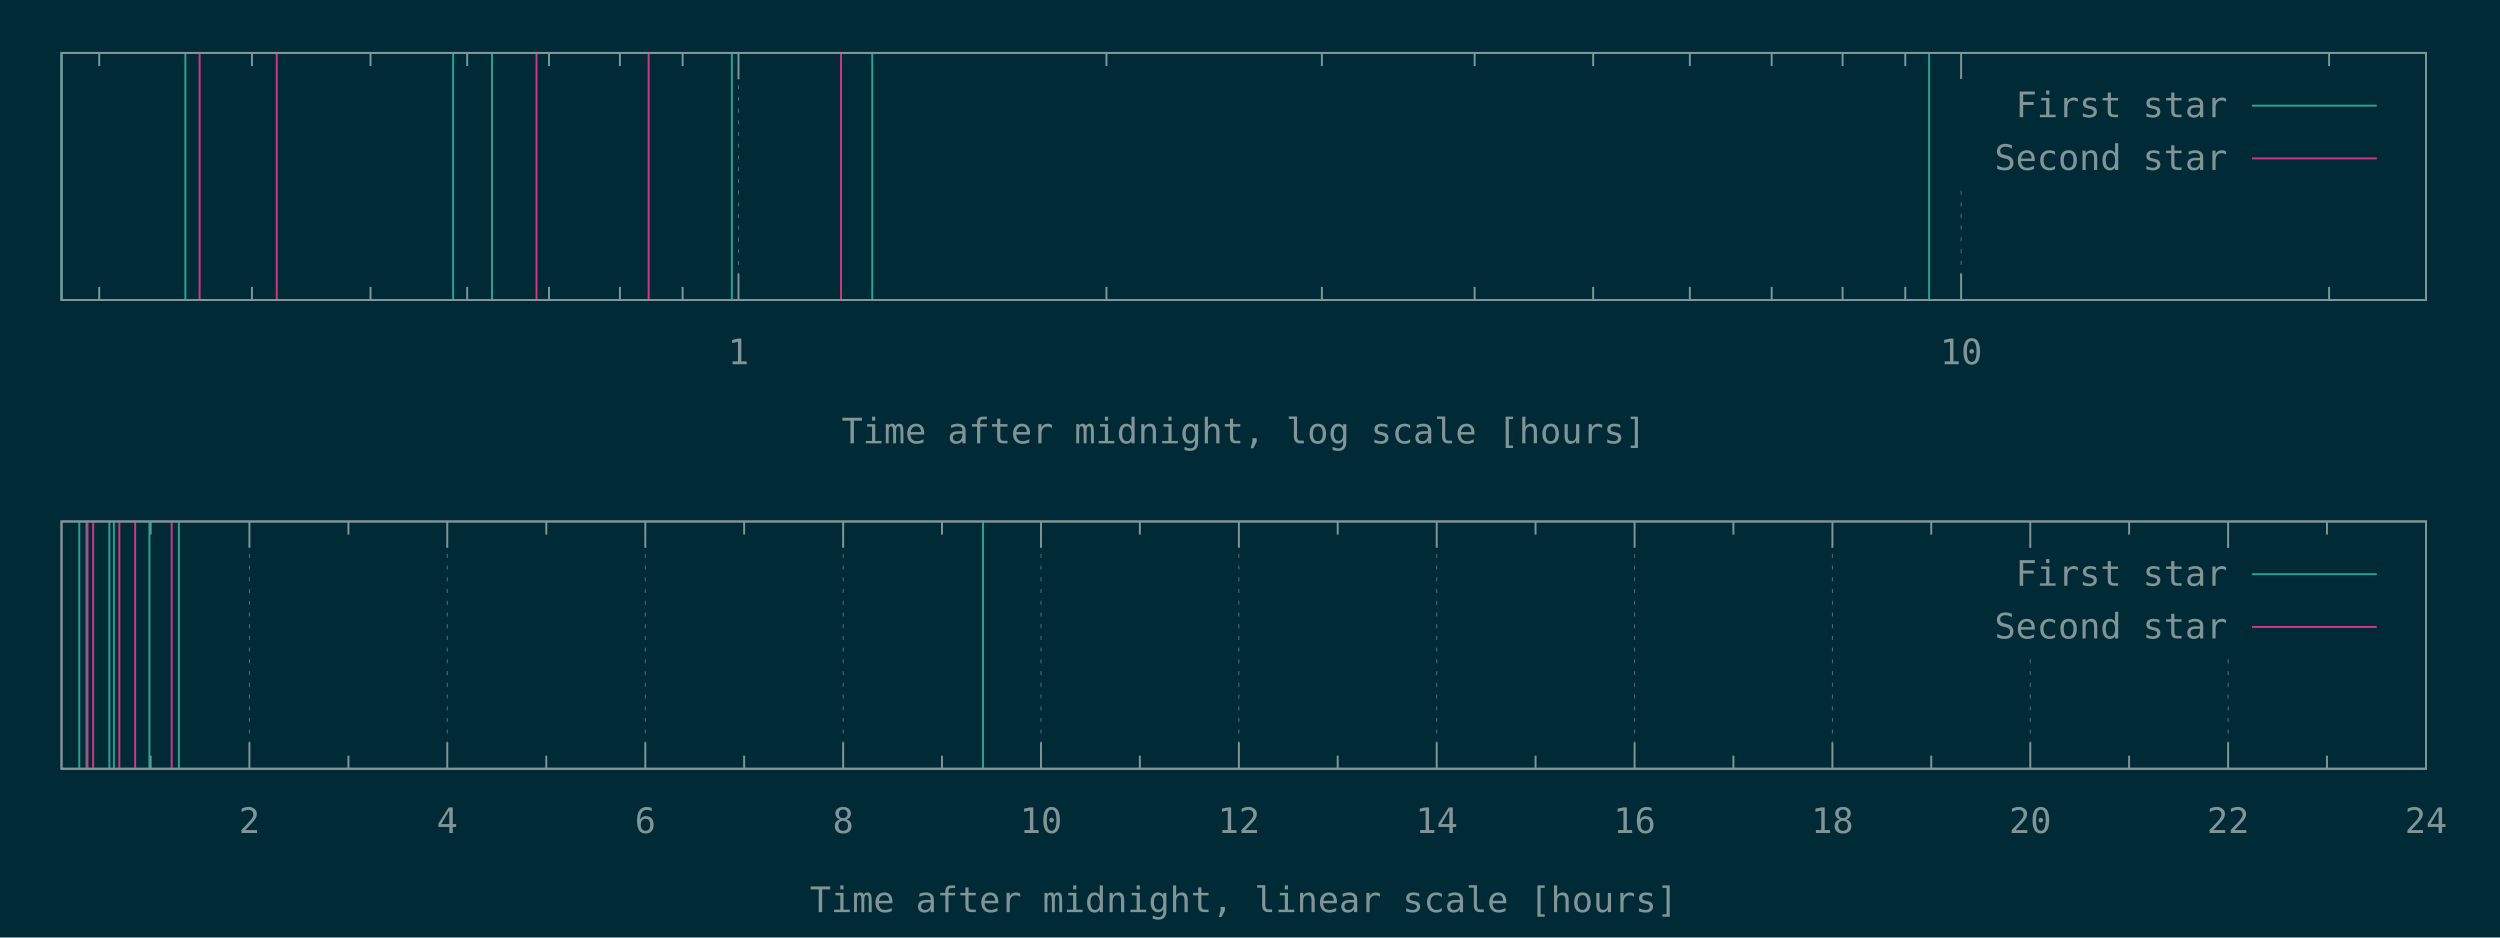
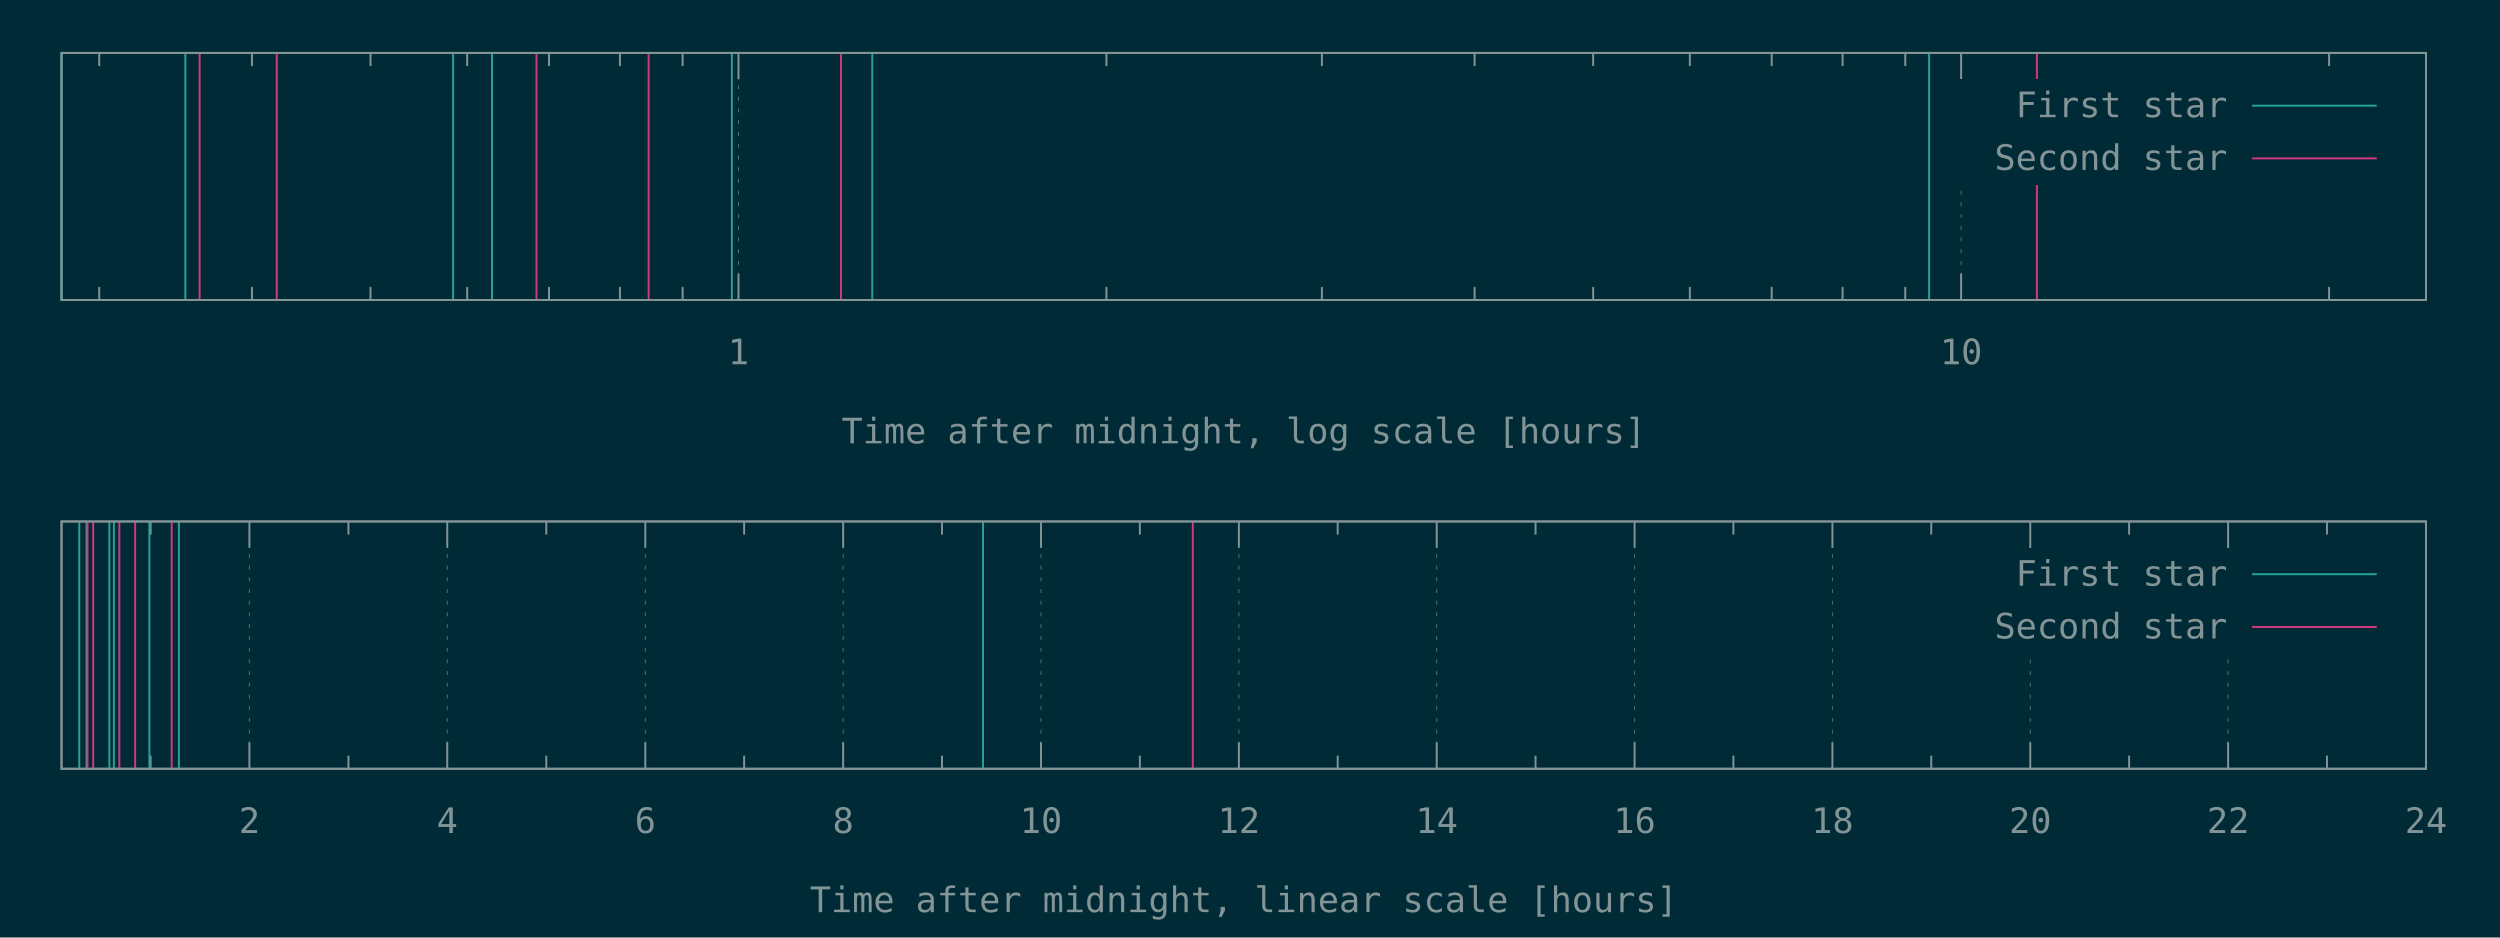
<svg xmlns="http://www.w3.org/2000/svg" xmlns:xlink="http://www.w3.org/1999/xlink" width="1280" height="480" viewBox="0 0 1280 480">
  <g id="gnuplot_canvas">
    <rect x="0" y="0" width="1280" height="480" fill="#002b36" />
    <defs>
      <circle id="gpDot" r="0.5" stroke-width="0.5" stroke="currentColor" />
      <path id="gpPt0" stroke-width="0.148" stroke="currentColor" d="M-1,0 h2 M0,-1 v2" />
      <path id="gpPt1" stroke-width="0.148" stroke="currentColor" d="M-1,-1 L1,1 M1,-1 L-1,1" />
      <path id="gpPt2" stroke-width="0.148" stroke="currentColor" d="M-1,0 L1,0 M0,-1 L0,1 M-1,-1 L1,1 M-1,1 L1,-1" />
      <rect id="gpPt3" stroke-width="0.148" stroke="currentColor" x="-1" y="-1" width="2" height="2" />
      <rect id="gpPt4" stroke-width="0.148" stroke="currentColor" fill="currentColor" x="-1" y="-1" width="2" height="2" />
      <circle id="gpPt5" stroke-width="0.148" stroke="currentColor" cx="0" cy="0" r="1" />
      <use xlink:href="#gpPt5" id="gpPt6" fill="currentColor" stroke="none" />
      <path id="gpPt7" stroke-width="0.148" stroke="currentColor" d="M0,-1.33 L-1.33,0.67 L1.33,0.67 z" />
      <use xlink:href="#gpPt7" id="gpPt8" fill="currentColor" stroke="none" />
      <use xlink:href="#gpPt7" id="gpPt9" stroke="currentColor" transform="rotate(180)" />
      <use xlink:href="#gpPt9" id="gpPt10" fill="currentColor" stroke="none" />
      <use xlink:href="#gpPt3" id="gpPt11" stroke="currentColor" transform="rotate(45)" />
      <use xlink:href="#gpPt11" id="gpPt12" fill="currentColor" stroke="none" />
      <path id="gpPt13" stroke-width="0.148" stroke="currentColor" d="M0,1.330 L1.265,0.411 L0.782,-1.067 L-0.782,-1.076 L-1.265,0.411 z" />
      <use xlink:href="#gpPt13" id="gpPt14" fill="currentColor" stroke="none" />
      <filter id="textbox" filterUnits="objectBoundingBox" x="0" y="0" height="1" width="1">
        <feFlood flood-color="#002B36" flood-opacity="1" result="bgnd" />
        <feComposite in="SourceGraphic" in2="bgnd" operator="atop" />
      </filter>
      <filter id="greybox" filterUnits="objectBoundingBox" x="0" y="0" height="1" width="1">
        <feFlood flood-color="lightgrey" flood-opacity="1" result="grey" />
        <feComposite in="SourceGraphic" in2="grey" operator="atop" />
      </filter>
    </defs>
    <g fill="none" color="#002B36" stroke="currentColor" stroke-width="1.00" stroke-linecap="butt" stroke-linejoin="miter">
</g>
    <g fill="none" color="black" stroke="currentColor" stroke-width="1.00" stroke-linecap="butt" stroke-linejoin="miter">
      <path stroke="rgb(131, 148, 150)" d="M50.8,153.6 L50.8,146.9 M50.8,27.1 L50.8,33.8 M129.0,153.6 L129.0,146.9 M129.0,27.1 L129.0,33.8   M189.7,153.6 L189.7,146.9 M189.7,27.1 L189.7,33.8 M239.2,153.6 L239.2,146.9 M239.2,27.1 L239.2,33.8   M281.1,153.6 L281.1,146.9 M281.1,27.1 L281.1,33.8 M317.4,153.6 L317.4,146.9 M317.4,27.1 L317.4,33.8   M349.5,153.6 L349.5,146.9 M349.5,27.1 L349.5,33.8  " />
    </g>
    <g fill="none" color="black" stroke="rgb(131, 148, 150)" stroke-width="0.50" stroke-linecap="butt" stroke-linejoin="miter">
</g>
    <g fill="none" color="gray" stroke="currentColor" stroke-width="0.50" stroke-linecap="butt" stroke-linejoin="miter">
      <path stroke="rgb( 88, 110, 117)" stroke-dasharray="2,4" class="gridline" d="M378.1,153.6 L378.1,27.1  " />
    </g>
    <g fill="none" color="gray" stroke="rgb( 88, 110, 117)" stroke-width="1.00" stroke-linecap="butt" stroke-linejoin="miter">
</g>
    <g fill="none" color="black" stroke="currentColor" stroke-width="1.00" stroke-linecap="butt" stroke-linejoin="miter">
      <path stroke="rgb(131, 148, 150)" d="M378.1,153.6 L378.1,140.1 M378.1,27.1 L378.1,40.6  " />
      <g transform="translate(378.1,186.5)" stroke="none" fill="rgb(131,148,150)" font-family="Inconsolata" font-size="18.00" text-anchor="middle">
        <text>
          <tspan font-family="Inconsolata"> 1</tspan>
        </text>
      </g>
    </g>
    <g fill="none" color="black" stroke="currentColor" stroke-width="1.00" stroke-linecap="butt" stroke-linejoin="miter">
      <path stroke="rgb(131, 148, 150)" d="M566.5,153.6 L566.5,146.9 M566.5,27.1 L566.5,33.8 M676.8,153.6 L676.8,146.9 M676.8,27.1 L676.8,33.8   M755.0,153.6 L755.0,146.9 M755.0,27.1 L755.0,33.8 M815.7,153.6 L815.7,146.9 M815.7,27.1 L815.7,33.8   M865.2,153.6 L865.2,146.9 M865.2,27.1 L865.2,33.8 M907.1,153.6 L907.1,146.9 M907.1,27.1 L907.1,33.8   M943.4,153.6 L943.4,146.9 M943.4,27.1 L943.4,33.8 M975.5,153.6 L975.5,146.9 M975.5,27.1 L975.5,33.8    " />
    </g>
    <g fill="none" color="black" stroke="rgb(131, 148, 150)" stroke-width="0.50" stroke-linecap="butt" stroke-linejoin="miter">
</g>
    <g fill="none" color="gray" stroke="currentColor" stroke-width="0.50" stroke-linecap="butt" stroke-linejoin="miter">
      <path stroke="rgb( 88, 110, 117)" stroke-dasharray="2,4" class="gridline" d="M1004.1,153.6 L1004.1,94.6 M1004.1,40.6 L1004.1,27.1  " />
    </g>
    <g fill="none" color="gray" stroke="rgb( 88, 110, 117)" stroke-width="1.00" stroke-linecap="butt" stroke-linejoin="miter">
</g>
    <g fill="none" color="black" stroke="currentColor" stroke-width="1.00" stroke-linecap="butt" stroke-linejoin="miter">
      <path stroke="rgb(131, 148, 150)" d="M1004.1,153.6 L1004.1,140.1 M1004.1,27.1 L1004.1,40.6  " />
      <g transform="translate(1004.1,186.5)" stroke="none" fill="rgb(131,148,150)" font-family="Inconsolata" font-size="18.00" text-anchor="middle">
        <text>
          <tspan font-family="Inconsolata"> 10</tspan>
        </text>
      </g>
    </g>
    <g fill="none" color="black" stroke="currentColor" stroke-width="1.00" stroke-linecap="butt" stroke-linejoin="miter">
      <path stroke="rgb(131, 148, 150)" d="M1192.5,153.6 L1192.5,146.9 M1192.5,27.1 L1192.5,33.8  " />
    </g>
    <g fill="none" color="black" stroke="currentColor" stroke-width="1.00" stroke-linecap="butt" stroke-linejoin="miter">
      <path stroke="rgb(131, 148, 150)" d="M31.5,27.1 L31.5,153.6 L1242.1,153.6 L1242.1,27.1 L31.5,27.1 Z  " />
    </g>
    <g fill="none" color="black" stroke="currentColor" stroke-width="1.00" stroke-linecap="butt" stroke-linejoin="miter">
      <g transform="translate(636.8,227.0)" stroke="none" fill="rgb(131,148,150)" font-family="Inconsolata" font-size="18.00" text-anchor="middle">
        <text>
          <tspan font-family="Inconsolata">Time after midnight, log scale [hours]</tspan>
        </text>
      </g>
    </g>
    <g fill="none" color="black" stroke="currentColor" stroke-width="1.00" stroke-linecap="butt" stroke-linejoin="miter">
</g>
    <g id="gnuplot_plot_1a">
      <g fill="none" color="black" stroke="currentColor" stroke-width="1.00" stroke-linecap="butt" stroke-linejoin="miter">
        <path stroke="rgb( 42, 161, 152)" d="M31.5,153.6 L31.5,27.1 M94.9,153.6 L94.9,27.1 M232.0,153.6 L232.0,27.1 M251.9,153.6 L251.9,27.1   M374.7,153.6 L374.7,27.1 M446.6,153.6 L446.6,27.1 M987.7,153.6 L987.7,27.1  " />
      </g>
    </g>
    <g id="gnuplot_plot_2a">
      <g fill="none" color="black" stroke="currentColor" stroke-width="1.00" stroke-linecap="butt" stroke-linejoin="miter">
-         <path stroke="rgb(211,  54, 130)" d="M102.2,153.6 L102.2,27.1 M141.7,153.6 L141.7,27.1 M274.7,153.6 L274.7,27.1 M332.1,153.6 L332.1,27.1   M430.6,153.6 L430.6,27.1  " />
+         <path stroke="rgb(211,  54, 130)" d="M102.2,153.6 L102.2,27.1 M141.7,153.6 L141.7,27.1 M274.7,153.6 L274.7,27.1 M332.1,153.6 L332.1,27.1   M430.6,153.6 L430.6,27.1 M1042.9,153.6 L1042.9,27.1  " />
      </g>
    </g>
    <g stroke="none" shape-rendering="crispEdges">
      <polygon fill="#002B36" points="1001.8,94.6 1229.5,94.6 1229.5,40.6 1001.8,40.6 " />
    </g>
    <g id="gnuplot_plot_1a">
      <g fill="none" color="black" stroke="currentColor" stroke-width="1.00" stroke-linecap="butt" stroke-linejoin="miter">
        <g transform="translate(1140.4,60.0)" stroke="none" fill="rgb(131,148,150)" font-family="Inconsolata" font-size="18.00" text-anchor="end">
          <text>
            <tspan font-family="Inconsolata">First star</tspan>
          </text>
        </g>
      </g>
      <g fill="none" color="black" stroke="currentColor" stroke-width="1.00" stroke-linecap="butt" stroke-linejoin="miter">
        <path stroke="rgb( 42, 161, 152)" d="M1153.0,54.1 L1216.9,54.1  " />
      </g>
    </g>
    <g id="gnuplot_plot_2a">
      <g fill="none" color="black" stroke="currentColor" stroke-width="1.00" stroke-linecap="butt" stroke-linejoin="miter">
        <g transform="translate(1140.4,87.0)" stroke="none" fill="rgb(131,148,150)" font-family="Inconsolata" font-size="18.00" text-anchor="end">
          <text>
            <tspan font-family="Inconsolata">Second star</tspan>
          </text>
        </g>
      </g>
      <g fill="none" color="black" stroke="currentColor" stroke-width="1.00" stroke-linecap="butt" stroke-linejoin="miter">
        <path stroke="rgb(211,  54, 130)" d="M1153.0,81.1 L1216.9,81.1  " />
      </g>
    </g>
    <g fill="none" color="#002B36" stroke="rgb(211,  54, 130)" stroke-width="2.00" stroke-linecap="butt" stroke-linejoin="miter">
</g>
    <g fill="none" color="black" stroke="currentColor" stroke-width="2.00" stroke-linecap="butt" stroke-linejoin="miter">
</g>
    <g fill="none" color="black" stroke="black" stroke-width="1.00" stroke-linecap="butt" stroke-linejoin="miter">
</g>
    <g fill="none" color="black" stroke="currentColor" stroke-width="1.00" stroke-linecap="butt" stroke-linejoin="miter">
      <path stroke="rgb(131, 148, 150)" d="M31.5,27.1 L31.5,153.6 L1242.1,153.6 L1242.1,27.1 L31.5,27.1 Z  " />
    </g>
    <g fill="none" color="black" stroke="currentColor" stroke-width="1.00" stroke-linecap="butt" stroke-linejoin="miter">
</g>
    <g fill="none" color="black" stroke="currentColor" stroke-width="1.00" stroke-linecap="butt" stroke-linejoin="miter">
      <path stroke="rgb(131, 148, 150)" d="M77.1,393.6 L77.1,386.9 M77.1,267.0 L77.1,273.7  " />
    </g>
    <g fill="none" color="black" stroke="rgb(131, 148, 150)" stroke-width="0.50" stroke-linecap="butt" stroke-linejoin="miter">
</g>
    <g fill="none" color="gray" stroke="currentColor" stroke-width="0.50" stroke-linecap="butt" stroke-linejoin="miter">
      <path stroke="rgb( 88, 110, 117)" stroke-dasharray="2,4" class="gridline" d="M127.7,393.6 L127.7,267.0  " />
    </g>
    <g fill="none" color="gray" stroke="rgb( 88, 110, 117)" stroke-width="1.00" stroke-linecap="butt" stroke-linejoin="miter">
</g>
    <g fill="none" color="black" stroke="currentColor" stroke-width="1.00" stroke-linecap="butt" stroke-linejoin="miter">
      <path stroke="rgb(131, 148, 150)" d="M127.7,393.6 L127.7,380.1 M127.7,267.0 L127.7,280.5  " />
      <g transform="translate(127.7,426.5)" stroke="none" fill="rgb(131,148,150)" font-family="Inconsolata" font-size="18.00" text-anchor="middle">
        <text>
          <tspan font-family="Inconsolata"> 2</tspan>
        </text>
      </g>
    </g>
    <g fill="none" color="black" stroke="currentColor" stroke-width="1.00" stroke-linecap="butt" stroke-linejoin="miter">
      <path stroke="rgb(131, 148, 150)" d="M178.4,393.6 L178.4,386.9 M178.4,267.0 L178.4,273.7  " />
    </g>
    <g fill="none" color="black" stroke="rgb(131, 148, 150)" stroke-width="0.50" stroke-linecap="butt" stroke-linejoin="miter">
</g>
    <g fill="none" color="gray" stroke="currentColor" stroke-width="0.50" stroke-linecap="butt" stroke-linejoin="miter">
      <path stroke="rgb( 88, 110, 117)" stroke-dasharray="2,4" class="gridline" d="M229.0,393.6 L229.0,267.0  " />
    </g>
    <g fill="none" color="gray" stroke="rgb( 88, 110, 117)" stroke-width="1.00" stroke-linecap="butt" stroke-linejoin="miter">
</g>
    <g fill="none" color="black" stroke="currentColor" stroke-width="1.00" stroke-linecap="butt" stroke-linejoin="miter">
      <path stroke="rgb(131, 148, 150)" d="M229.0,393.6 L229.0,380.1 M229.0,267.0 L229.0,280.5  " />
      <g transform="translate(229.0,426.5)" stroke="none" fill="rgb(131,148,150)" font-family="Inconsolata" font-size="18.00" text-anchor="middle">
        <text>
          <tspan font-family="Inconsolata"> 4</tspan>
        </text>
      </g>
    </g>
    <g fill="none" color="black" stroke="currentColor" stroke-width="1.00" stroke-linecap="butt" stroke-linejoin="miter">
      <path stroke="rgb(131, 148, 150)" d="M279.7,393.6 L279.7,386.9 M279.7,267.0 L279.7,273.7  " />
    </g>
    <g fill="none" color="black" stroke="rgb(131, 148, 150)" stroke-width="0.50" stroke-linecap="butt" stroke-linejoin="miter">
</g>
    <g fill="none" color="gray" stroke="currentColor" stroke-width="0.50" stroke-linecap="butt" stroke-linejoin="miter">
      <path stroke="rgb( 88, 110, 117)" stroke-dasharray="2,4" class="gridline" d="M330.4,393.6 L330.4,267.0  " />
    </g>
    <g fill="none" color="gray" stroke="rgb( 88, 110, 117)" stroke-width="1.00" stroke-linecap="butt" stroke-linejoin="miter">
</g>
    <g fill="none" color="black" stroke="currentColor" stroke-width="1.00" stroke-linecap="butt" stroke-linejoin="miter">
      <path stroke="rgb(131, 148, 150)" d="M330.4,393.6 L330.4,380.1 M330.4,267.0 L330.4,280.5  " />
      <g transform="translate(330.4,426.5)" stroke="none" fill="rgb(131,148,150)" font-family="Inconsolata" font-size="18.00" text-anchor="middle">
        <text>
          <tspan font-family="Inconsolata"> 6</tspan>
        </text>
      </g>
    </g>
    <g fill="none" color="black" stroke="currentColor" stroke-width="1.00" stroke-linecap="butt" stroke-linejoin="miter">
      <path stroke="rgb(131, 148, 150)" d="M381.0,393.6 L381.0,386.9 M381.0,267.0 L381.0,273.7  " />
    </g>
    <g fill="none" color="black" stroke="rgb(131, 148, 150)" stroke-width="0.50" stroke-linecap="butt" stroke-linejoin="miter">
</g>
    <g fill="none" color="gray" stroke="currentColor" stroke-width="0.50" stroke-linecap="butt" stroke-linejoin="miter">
      <path stroke="rgb( 88, 110, 117)" stroke-dasharray="2,4" class="gridline" d="M431.7,393.6 L431.7,267.0  " />
    </g>
    <g fill="none" color="gray" stroke="rgb( 88, 110, 117)" stroke-width="1.00" stroke-linecap="butt" stroke-linejoin="miter">
</g>
    <g fill="none" color="black" stroke="currentColor" stroke-width="1.00" stroke-linecap="butt" stroke-linejoin="miter">
      <path stroke="rgb(131, 148, 150)" d="M431.7,393.6 L431.7,380.1 M431.7,267.0 L431.7,280.5  " />
      <g transform="translate(431.7,426.5)" stroke="none" fill="rgb(131,148,150)" font-family="Inconsolata" font-size="18.00" text-anchor="middle">
        <text>
          <tspan font-family="Inconsolata"> 8</tspan>
        </text>
      </g>
    </g>
    <g fill="none" color="black" stroke="currentColor" stroke-width="1.00" stroke-linecap="butt" stroke-linejoin="miter">
      <path stroke="rgb(131, 148, 150)" d="M482.3,393.6 L482.3,386.9 M482.3,267.0 L482.3,273.7  " />
    </g>
    <g fill="none" color="black" stroke="rgb(131, 148, 150)" stroke-width="0.50" stroke-linecap="butt" stroke-linejoin="miter">
</g>
    <g fill="none" color="gray" stroke="currentColor" stroke-width="0.50" stroke-linecap="butt" stroke-linejoin="miter">
      <path stroke="rgb( 88, 110, 117)" stroke-dasharray="2,4" class="gridline" d="M533.0,393.6 L533.0,267.0  " />
    </g>
    <g fill="none" color="gray" stroke="rgb( 88, 110, 117)" stroke-width="1.00" stroke-linecap="butt" stroke-linejoin="miter">
</g>
    <g fill="none" color="black" stroke="currentColor" stroke-width="1.00" stroke-linecap="butt" stroke-linejoin="miter">
      <path stroke="rgb(131, 148, 150)" d="M533.0,393.6 L533.0,380.1 M533.0,267.0 L533.0,280.5  " />
      <g transform="translate(533.0,426.5)" stroke="none" fill="rgb(131,148,150)" font-family="Inconsolata" font-size="18.00" text-anchor="middle">
        <text>
          <tspan font-family="Inconsolata"> 10</tspan>
        </text>
      </g>
    </g>
    <g fill="none" color="black" stroke="currentColor" stroke-width="1.00" stroke-linecap="butt" stroke-linejoin="miter">
      <path stroke="rgb(131, 148, 150)" d="M583.6,393.6 L583.6,386.9 M583.6,267.0 L583.6,273.7  " />
    </g>
    <g fill="none" color="black" stroke="rgb(131, 148, 150)" stroke-width="0.50" stroke-linecap="butt" stroke-linejoin="miter">
</g>
    <g fill="none" color="gray" stroke="currentColor" stroke-width="0.50" stroke-linecap="butt" stroke-linejoin="miter">
      <path stroke="rgb( 88, 110, 117)" stroke-dasharray="2,4" class="gridline" d="M634.3,393.6 L634.3,267.0  " />
    </g>
    <g fill="none" color="gray" stroke="rgb( 88, 110, 117)" stroke-width="1.00" stroke-linecap="butt" stroke-linejoin="miter">
</g>
    <g fill="none" color="black" stroke="currentColor" stroke-width="1.00" stroke-linecap="butt" stroke-linejoin="miter">
      <path stroke="rgb(131, 148, 150)" d="M634.3,393.6 L634.3,380.1 M634.3,267.0 L634.3,280.5  " />
      <g transform="translate(634.3,426.5)" stroke="none" fill="rgb(131,148,150)" font-family="Inconsolata" font-size="18.00" text-anchor="middle">
        <text>
          <tspan font-family="Inconsolata"> 12</tspan>
        </text>
      </g>
    </g>
    <g fill="none" color="black" stroke="currentColor" stroke-width="1.00" stroke-linecap="butt" stroke-linejoin="miter">
      <path stroke="rgb(131, 148, 150)" d="M684.9,393.6 L684.9,386.9 M684.9,267.0 L684.9,273.7  " />
    </g>
    <g fill="none" color="black" stroke="rgb(131, 148, 150)" stroke-width="0.50" stroke-linecap="butt" stroke-linejoin="miter">
</g>
    <g fill="none" color="gray" stroke="currentColor" stroke-width="0.50" stroke-linecap="butt" stroke-linejoin="miter">
      <path stroke="rgb( 88, 110, 117)" stroke-dasharray="2,4" class="gridline" d="M735.6,393.6 L735.6,267.0  " />
    </g>
    <g fill="none" color="gray" stroke="rgb( 88, 110, 117)" stroke-width="1.00" stroke-linecap="butt" stroke-linejoin="miter">
</g>
    <g fill="none" color="black" stroke="currentColor" stroke-width="1.00" stroke-linecap="butt" stroke-linejoin="miter">
      <path stroke="rgb(131, 148, 150)" d="M735.6,393.6 L735.6,380.1 M735.6,267.0 L735.6,280.5  " />
      <g transform="translate(735.6,426.5)" stroke="none" fill="rgb(131,148,150)" font-family="Inconsolata" font-size="18.00" text-anchor="middle">
        <text>
          <tspan font-family="Inconsolata"> 14</tspan>
        </text>
      </g>
    </g>
    <g fill="none" color="black" stroke="currentColor" stroke-width="1.00" stroke-linecap="butt" stroke-linejoin="miter">
      <path stroke="rgb(131, 148, 150)" d="M786.2,393.6 L786.2,386.9 M786.2,267.0 L786.2,273.7  " />
    </g>
    <g fill="none" color="black" stroke="rgb(131, 148, 150)" stroke-width="0.50" stroke-linecap="butt" stroke-linejoin="miter">
</g>
    <g fill="none" color="gray" stroke="currentColor" stroke-width="0.50" stroke-linecap="butt" stroke-linejoin="miter">
      <path stroke="rgb( 88, 110, 117)" stroke-dasharray="2,4" class="gridline" d="M836.9,393.6 L836.9,267.0  " />
    </g>
    <g fill="none" color="gray" stroke="rgb( 88, 110, 117)" stroke-width="1.00" stroke-linecap="butt" stroke-linejoin="miter">
</g>
    <g fill="none" color="black" stroke="currentColor" stroke-width="1.00" stroke-linecap="butt" stroke-linejoin="miter">
      <path stroke="rgb(131, 148, 150)" d="M836.9,393.6 L836.9,380.1 M836.9,267.0 L836.9,280.5  " />
      <g transform="translate(836.9,426.5)" stroke="none" fill="rgb(131,148,150)" font-family="Inconsolata" font-size="18.00" text-anchor="middle">
        <text>
          <tspan font-family="Inconsolata"> 16</tspan>
        </text>
      </g>
    </g>
    <g fill="none" color="black" stroke="currentColor" stroke-width="1.00" stroke-linecap="butt" stroke-linejoin="miter">
      <path stroke="rgb(131, 148, 150)" d="M887.5,393.6 L887.5,386.9 M887.5,267.0 L887.5,273.7  " />
    </g>
    <g fill="none" color="black" stroke="rgb(131, 148, 150)" stroke-width="0.50" stroke-linecap="butt" stroke-linejoin="miter">
</g>
    <g fill="none" color="gray" stroke="currentColor" stroke-width="0.50" stroke-linecap="butt" stroke-linejoin="miter">
      <path stroke="rgb( 88, 110, 117)" stroke-dasharray="2,4" class="gridline" d="M938.2,393.6 L938.2,267.0  " />
    </g>
    <g fill="none" color="gray" stroke="rgb( 88, 110, 117)" stroke-width="1.00" stroke-linecap="butt" stroke-linejoin="miter">
</g>
    <g fill="none" color="black" stroke="currentColor" stroke-width="1.00" stroke-linecap="butt" stroke-linejoin="miter">
      <path stroke="rgb(131, 148, 150)" d="M938.2,393.6 L938.2,380.1 M938.2,267.0 L938.2,280.5  " />
      <g transform="translate(938.2,426.5)" stroke="none" fill="rgb(131,148,150)" font-family="Inconsolata" font-size="18.00" text-anchor="middle">
        <text>
          <tspan font-family="Inconsolata"> 18</tspan>
        </text>
      </g>
    </g>
    <g fill="none" color="black" stroke="currentColor" stroke-width="1.00" stroke-linecap="butt" stroke-linejoin="miter">
      <path stroke="rgb(131, 148, 150)" d="M988.8,393.6 L988.8,386.9 M988.8,267.0 L988.8,273.7  " />
    </g>
    <g fill="none" color="black" stroke="rgb(131, 148, 150)" stroke-width="0.50" stroke-linecap="butt" stroke-linejoin="miter">
</g>
    <g fill="none" color="gray" stroke="currentColor" stroke-width="0.50" stroke-linecap="butt" stroke-linejoin="miter">
      <path stroke="rgb( 88, 110, 117)" stroke-dasharray="2,4" class="gridline" d="M1039.5,393.6 L1039.5,334.5 M1039.5,280.5 L1039.5,267.0  " />
    </g>
    <g fill="none" color="gray" stroke="rgb( 88, 110, 117)" stroke-width="1.00" stroke-linecap="butt" stroke-linejoin="miter">
</g>
    <g fill="none" color="black" stroke="currentColor" stroke-width="1.00" stroke-linecap="butt" stroke-linejoin="miter">
      <path stroke="rgb(131, 148, 150)" d="M1039.5,393.6 L1039.5,380.1 M1039.5,267.0 L1039.5,280.5  " />
      <g transform="translate(1039.5,426.5)" stroke="none" fill="rgb(131,148,150)" font-family="Inconsolata" font-size="18.00" text-anchor="middle">
        <text>
          <tspan font-family="Inconsolata"> 20</tspan>
        </text>
      </g>
    </g>
    <g fill="none" color="black" stroke="currentColor" stroke-width="1.00" stroke-linecap="butt" stroke-linejoin="miter">
      <path stroke="rgb(131, 148, 150)" d="M1090.1,393.6 L1090.1,386.9 M1090.1,267.0 L1090.1,273.7  " />
    </g>
    <g fill="none" color="black" stroke="rgb(131, 148, 150)" stroke-width="0.50" stroke-linecap="butt" stroke-linejoin="miter">
</g>
    <g fill="none" color="gray" stroke="currentColor" stroke-width="0.50" stroke-linecap="butt" stroke-linejoin="miter">
      <path stroke="rgb( 88, 110, 117)" stroke-dasharray="2,4" class="gridline" d="M1140.8,393.6 L1140.8,334.5 M1140.8,280.5 L1140.8,267.0  " />
    </g>
    <g fill="none" color="gray" stroke="rgb( 88, 110, 117)" stroke-width="1.00" stroke-linecap="butt" stroke-linejoin="miter">
</g>
    <g fill="none" color="black" stroke="currentColor" stroke-width="1.00" stroke-linecap="butt" stroke-linejoin="miter">
      <path stroke="rgb(131, 148, 150)" d="M1140.8,393.6 L1140.8,380.1 M1140.8,267.0 L1140.8,280.5  " />
      <g transform="translate(1140.8,426.5)" stroke="none" fill="rgb(131,148,150)" font-family="Inconsolata" font-size="18.00" text-anchor="middle">
        <text>
          <tspan font-family="Inconsolata"> 22</tspan>
        </text>
      </g>
    </g>
    <g fill="none" color="black" stroke="currentColor" stroke-width="1.00" stroke-linecap="butt" stroke-linejoin="miter">
      <path stroke="rgb(131, 148, 150)" d="M1191.4,393.6 L1191.4,386.9 M1191.4,267.0 L1191.4,273.7  " />
    </g>
    <g fill="none" color="black" stroke="rgb(131, 148, 150)" stroke-width="0.50" stroke-linecap="butt" stroke-linejoin="miter">
</g>
    <g fill="none" color="gray" stroke="currentColor" stroke-width="0.50" stroke-linecap="butt" stroke-linejoin="miter">
      <path stroke="rgb( 88, 110, 117)" stroke-dasharray="2,4" class="gridline" d="M1242.1,393.6 L1242.1,267.0  " />
    </g>
    <g fill="none" color="gray" stroke="rgb( 88, 110, 117)" stroke-width="1.00" stroke-linecap="butt" stroke-linejoin="miter">
</g>
    <g fill="none" color="black" stroke="currentColor" stroke-width="1.00" stroke-linecap="butt" stroke-linejoin="miter">
      <path stroke="rgb(131, 148, 150)" d="M1242.1,393.6 L1242.1,380.1 M1242.1,267.0 L1242.1,280.5  " />
      <g transform="translate(1242.1,426.5)" stroke="none" fill="rgb(131,148,150)" font-family="Inconsolata" font-size="18.00" text-anchor="middle">
        <text>
          <tspan font-family="Inconsolata"> 24</tspan>
        </text>
      </g>
    </g>
    <g fill="none" color="black" stroke="currentColor" stroke-width="1.00" stroke-linecap="butt" stroke-linejoin="miter">
</g>
    <g fill="none" color="black" stroke="currentColor" stroke-width="1.00" stroke-linecap="butt" stroke-linejoin="miter">
      <path stroke="rgb(131, 148, 150)" d="M31.5,267.0 L31.5,393.6 L1242.1,393.6 L1242.1,267.0 L31.5,267.0 Z  " />
    </g>
    <g fill="none" color="black" stroke="currentColor" stroke-width="1.00" stroke-linecap="butt" stroke-linejoin="miter">
      <g transform="translate(636.8,467.0)" stroke="none" fill="rgb(131,148,150)" font-family="Inconsolata" font-size="18.00" text-anchor="middle">
        <text>
          <tspan font-family="Inconsolata">Time after midnight, linear scale [hours]</tspan>
        </text>
      </g>
    </g>
    <g fill="none" color="black" stroke="currentColor" stroke-width="1.00" stroke-linecap="butt" stroke-linejoin="miter">
</g>
    <g id="gnuplot_plot_1b">
      <g fill="none" color="black" stroke="currentColor" stroke-width="1.00" stroke-linecap="butt" stroke-linejoin="miter">
        <path stroke="rgb( 42, 161, 152)" d="M40.6,393.6 L40.6,267.0 M44.3,393.6 L44.3,267.0 M56.0,393.6 L56.0,267.0 M58.3,393.6 L58.3,267.0   M76.5,393.6 L76.5,267.0 M91.6,393.6 L91.6,267.0 M503.3,393.6 L503.3,267.0  " />
      </g>
    </g>
    <g id="gnuplot_plot_2b">
      <g fill="none" color="black" stroke="currentColor" stroke-width="1.00" stroke-linecap="butt" stroke-linejoin="miter">
-         <path stroke="rgb(211,  54, 130)" d="M44.8,393.6 L44.8,267.0 M47.7,393.6 L47.7,267.0 M61.1,393.6 L61.1,267.0 M69.2,393.6 L69.2,267.0   M87.9,393.6 L87.9,267.0  " />
+         <path stroke="rgb(211,  54, 130)" d="M44.8,393.6 L44.8,267.0 M47.7,393.6 L47.7,267.0 M61.1,393.6 L61.1,267.0 M69.2,393.6 L69.2,267.0   M87.9,393.6 L87.9,267.0 M610.7,393.6 L610.7,267.0  " />
      </g>
    </g>
    <g stroke="none" shape-rendering="crispEdges">
      <polygon fill="#002B36" points="1001.8,334.5 1229.5,334.5 1229.5,280.5 1001.8,280.5 " />
    </g>
    <g id="gnuplot_plot_1b">
      <g fill="none" color="black" stroke="currentColor" stroke-width="1.00" stroke-linecap="butt" stroke-linejoin="miter">
        <g transform="translate(1140.4,299.9)" stroke="none" fill="rgb(131,148,150)" font-family="Inconsolata" font-size="18.00" text-anchor="end">
          <text>
            <tspan font-family="Inconsolata">First star</tspan>
          </text>
        </g>
      </g>
      <g fill="none" color="black" stroke="currentColor" stroke-width="1.00" stroke-linecap="butt" stroke-linejoin="miter">
        <path stroke="rgb( 42, 161, 152)" d="M1153.0,294.0 L1216.9,294.0  " />
      </g>
    </g>
    <g id="gnuplot_plot_2b">
      <g fill="none" color="black" stroke="currentColor" stroke-width="1.00" stroke-linecap="butt" stroke-linejoin="miter">
        <g transform="translate(1140.4,326.9)" stroke="none" fill="rgb(131,148,150)" font-family="Inconsolata" font-size="18.00" text-anchor="end">
          <text>
            <tspan font-family="Inconsolata">Second star</tspan>
          </text>
        </g>
      </g>
      <g fill="none" color="black" stroke="currentColor" stroke-width="1.00" stroke-linecap="butt" stroke-linejoin="miter">
        <path stroke="rgb(211,  54, 130)" d="M1153.0,321.0 L1216.9,321.0  " />
      </g>
    </g>
    <g fill="none" color="#002B36" stroke="rgb(211,  54, 130)" stroke-width="2.00" stroke-linecap="butt" stroke-linejoin="miter">
</g>
    <g fill="none" color="black" stroke="currentColor" stroke-width="2.00" stroke-linecap="butt" stroke-linejoin="miter">
</g>
    <g fill="none" color="black" stroke="black" stroke-width="1.00" stroke-linecap="butt" stroke-linejoin="miter">
</g>
    <g fill="none" color="black" stroke="currentColor" stroke-width="1.00" stroke-linecap="butt" stroke-linejoin="miter">
      <path stroke="rgb(131, 148, 150)" d="M31.5,267.0 L31.5,393.6 L1242.1,393.6 L1242.1,267.0 L31.5,267.0 Z  " />
    </g>
    <g fill="none" color="black" stroke="currentColor" stroke-width="1.00" stroke-linecap="butt" stroke-linejoin="miter">
</g>
  </g>
</svg>
